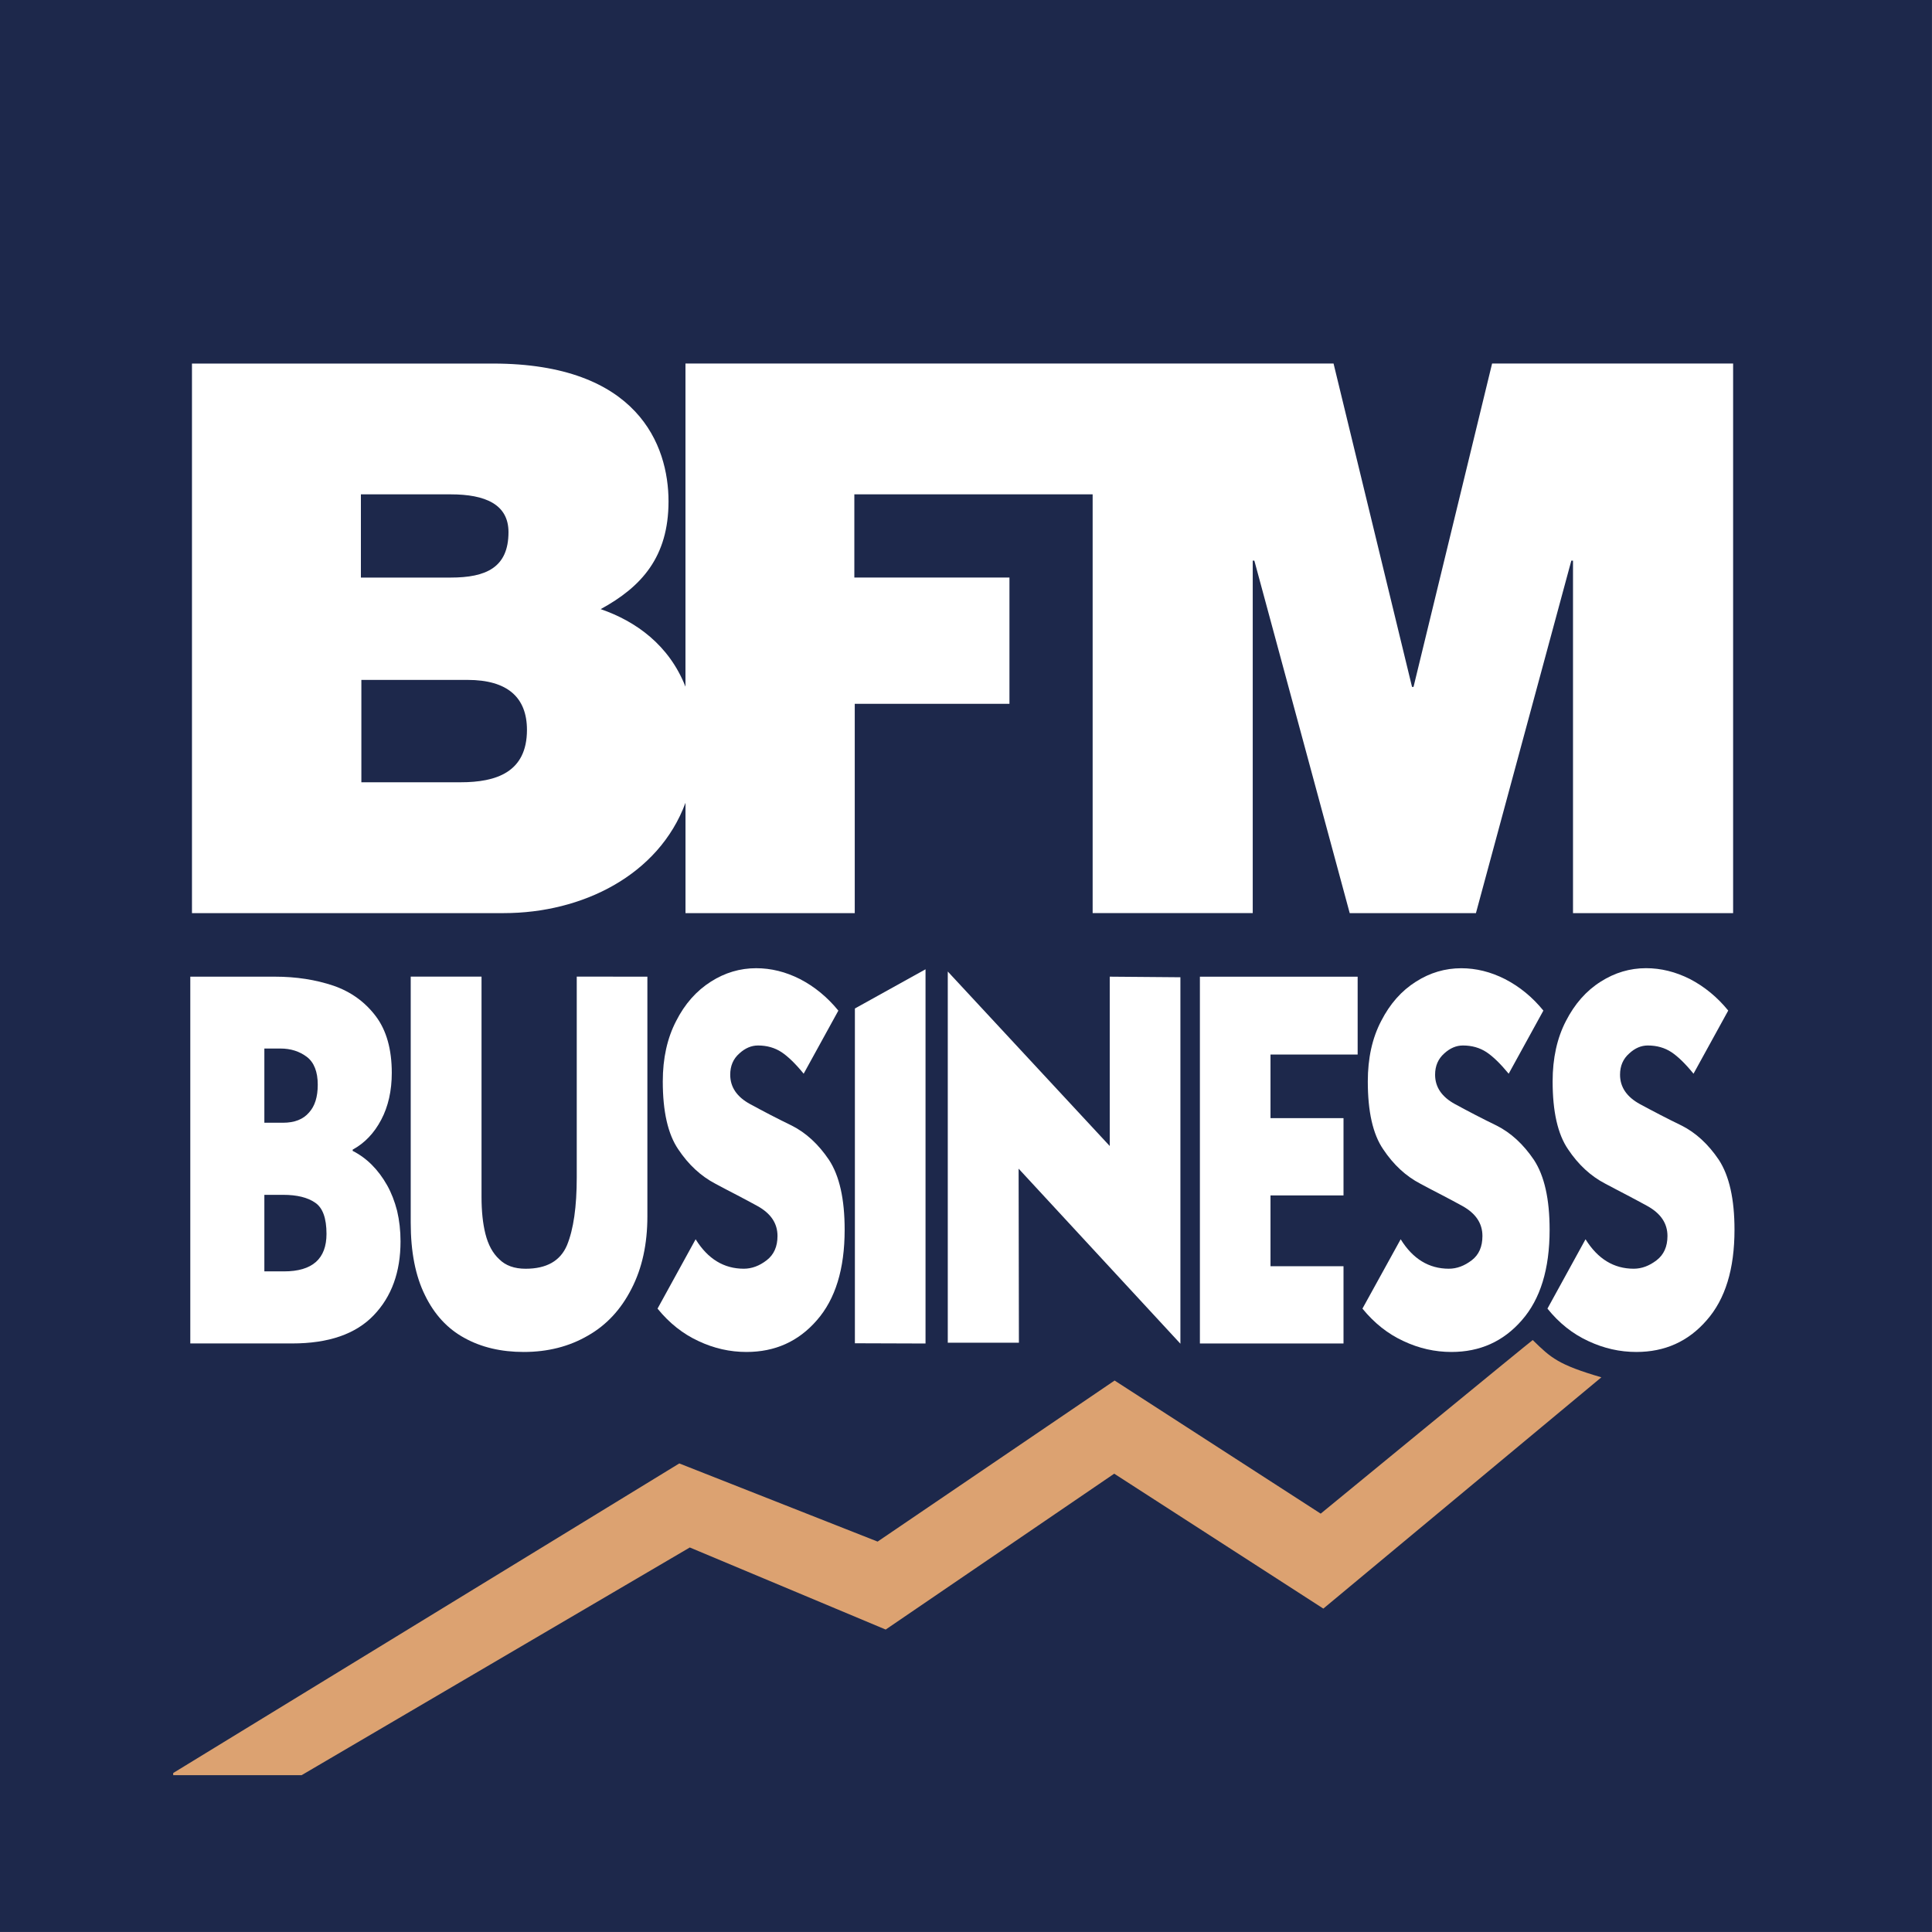
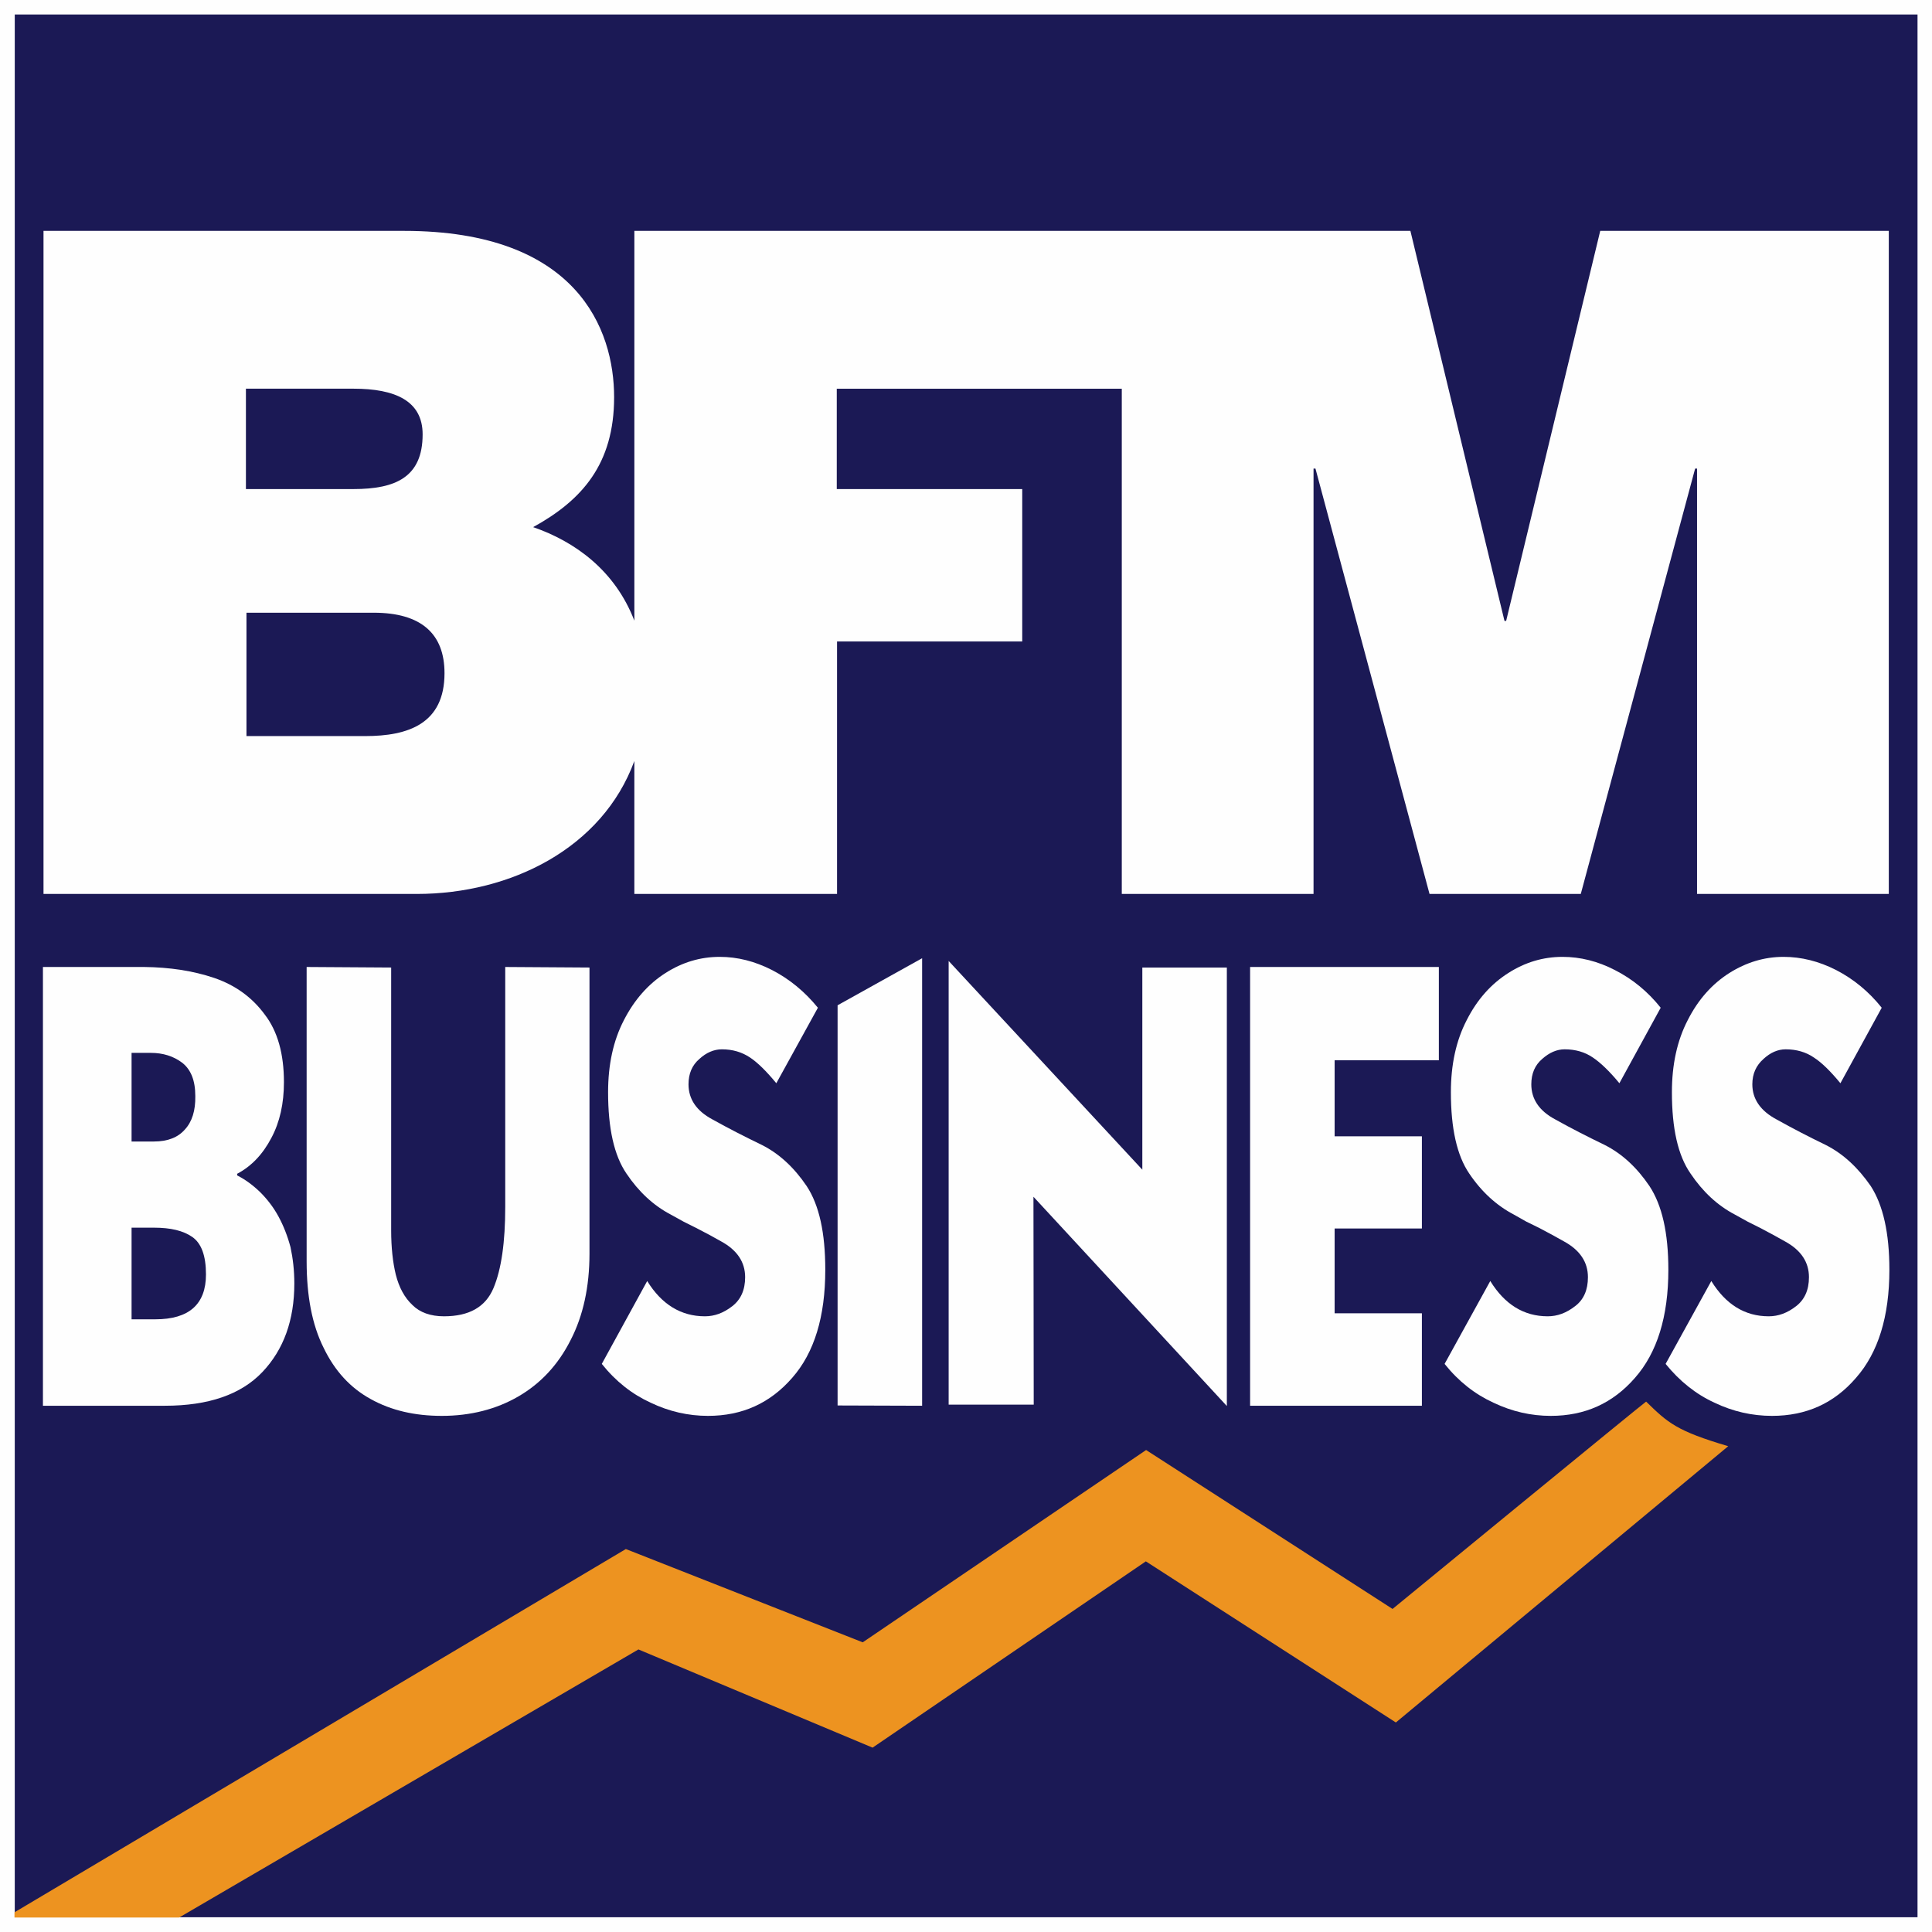
- <svg xmlns="http://www.w3.org/2000/svg" width="800" height="800" enable-background="new 0 0 66 66" version="1.0" viewBox="0 0 800 800" xml:space="preserve">
-   <g transform="matrix(12.121 0 0 12.121 -.75152 0)">
-     <rect x=".062" width="66" height="66" fill="#1d284b" />
-     <path d="m15.798 26.724h-3.391v-3.497h3.627c1.371 0 2.03 0.604 2.03 1.709-1e-3 1.448-1.053 1.788-2.266 1.788m-3.407-9.836h3.067c1.183 0 1.975 0.342 1.975 1.29 0 1.21-0.765 1.553-1.975 1.553h-3.067zm38.644-4.469-2.684 11.047h-0.051l-2.681-11.047h-22.14v11.039c-0.562-1.426-1.697-2.236-2.897-2.649 1.398-0.762 2.318-1.785 2.318-3.681 0-1.921-1.052-4.708-5.998-4.708h-10.282v18.774h10.652c2.68 0 5.292-1.293 6.208-3.769v3.769h5.782v-7.151h5.285v-4.313h-5.299v-2.843h8.141v14.306h5.469v-12.041h0.055l3.258 12.042h4.312l3.259-12.042h0.057v12.042h5.47v-18.775z" fill="#fff" />
-     <g fill="#fff">
-       <path d="m6.563 33.365h2.891c0.726 0 1.391 0.104 1.998 0.308 0.591 0.204 1.076 0.55 1.448 1.043 0.364 0.482 0.546 1.13 0.546 1.935 0 0.613-0.121 1.146-0.359 1.598-0.241 0.461-0.568 0.802-0.977 1.025v0.043c0.235 0.119 0.455 0.276 0.657 0.479 0.194 0.194 0.368 0.426 0.521 0.697 0.144 0.257 0.257 0.549 0.34 0.871 0.078 0.332 0.117 0.678 0.117 1.043 0 1.048-0.305 1.889-0.916 2.525-0.615 0.643-1.542 0.963-2.788 0.963h-3.478zm2.53 2.455v2.535h0.64c0.391 0 0.688-0.117 0.885-0.348 0.2-0.218 0.299-0.533 0.299-0.951 0-0.441-0.125-0.763-0.375-0.953-0.252-0.188-0.55-0.283-0.899-0.283zm0 4.998v2.615h0.673c0.966 0 1.45-0.429 1.45-1.281 0-0.535-0.129-0.893-0.388-1.066-0.256-0.178-0.619-0.268-1.095-0.268z" />
-       <path d="m22.178 33.365v8.188c0 0.946-0.18 1.771-0.541 2.471-0.36 0.709-0.856 1.244-1.491 1.604-0.637 0.371-1.368 0.558-2.192 0.558-0.77 0-1.447-0.158-2.023-0.477-0.583-0.316-1.034-0.807-1.352-1.464-0.326-0.658-0.486-1.484-0.486-2.476v-8.405h2.419v7.522c0 0.488 0.044 0.912 0.133 1.266 0.093 0.369 0.247 0.658 0.471 0.865 0.216 0.217 0.517 0.326 0.902 0.326 0.717 0 1.187-0.268 1.414-0.804 0.223-0.544 0.333-1.313 0.333-2.322v-6.854z" />
-       <path d="m27.517 36.68c-0.286-0.35-0.539-0.592-0.756-0.736-0.23-0.151-0.499-0.228-0.803-0.228-0.226 0-0.439 0.089-0.638 0.272-0.209 0.184-0.312 0.424-0.312 0.727 0 0.422 0.227 0.758 0.681 1.004 0.462 0.252 0.936 0.498 1.42 0.733 0.49 0.247 0.915 0.64 1.274 1.173 0.357 0.545 0.534 1.338 0.534 2.385 0 1.344-0.317 2.371-0.949 3.092-0.629 0.726-1.431 1.084-2.406 1.084-0.564 0-1.111-0.123-1.636-0.371-0.531-0.244-1-0.615-1.401-1.11l1.301-2.369c0.417 0.672 0.965 1.006 1.646 1.006 0.271 0 0.533-0.097 0.781-0.289 0.245-0.188 0.37-0.465 0.37-0.829 0-0.433-0.228-0.772-0.687-1.025-0.206-0.111-0.439-0.24-0.709-0.379l-0.36-0.187-0.367-0.195c-0.493-0.258-0.917-0.649-1.268-1.176-0.352-0.516-0.528-1.291-0.528-2.318 0-0.791 0.152-1.479 0.458-2.067 0.295-0.582 0.691-1.028 1.185-1.342 0.48-0.306 0.995-0.459 1.547-0.459 0.509 0 1.007 0.123 1.497 0.371 0.5 0.259 0.936 0.619 1.311 1.078z" />
-       <path d="m29.267 34.452 2.413-1.339v12.784l-2.413-8e-3z" />
-       <path d="m40.387 45.904-5.527-5.98 0.01 5.945h-2.43v-12.68l5.533 5.961v-5.785l2.414 0.02z" />
-       <path d="m45.959 45.896h-4.906v-12.53h5.389v2.659h-2.977v2.173h2.494v2.64h-2.494v2.419h2.494z" />
-       <path d="m51.602 36.68c-0.289-0.35-0.541-0.592-0.758-0.736-0.23-0.151-0.498-0.228-0.805-0.228-0.227 0-0.439 0.089-0.639 0.272-0.207 0.184-0.312 0.424-0.312 0.727 0 0.422 0.228 0.758 0.681 1.004 0.463 0.252 0.936 0.498 1.42 0.733 0.49 0.247 0.916 0.64 1.276 1.173 0.357 0.545 0.535 1.338 0.535 2.385 0 1.344-0.316 2.371-0.949 3.092-0.631 0.726-1.432 1.084-2.406 1.084-0.562 0-1.11-0.123-1.635-0.371-0.533-0.244-1-0.615-1.404-1.11l1.306-2.369c0.416 0.672 0.965 1.006 1.646 1.006 0.271 0 0.53-0.097 0.782-0.289 0.246-0.188 0.365-0.465 0.365-0.829 0-0.433-0.228-0.772-0.685-1.025-0.203-0.111-0.44-0.24-0.709-0.379l-0.36-0.187-0.365-0.194c-0.496-0.258-0.918-0.648-1.271-1.177-0.354-0.516-0.526-1.29-0.526-2.317 0-0.789 0.149-1.479 0.458-2.068 0.298-0.582 0.691-1.029 1.186-1.341 0.481-0.307 0.998-0.459 1.549-0.459 0.506 0 1.006 0.123 1.494 0.371 0.502 0.259 0.938 0.617 1.311 1.076z" />
-       <path d="m57.916 36.68c-0.285-0.35-0.537-0.592-0.755-0.736-0.229-0.151-0.499-0.228-0.806-0.228-0.227 0-0.438 0.089-0.635 0.272-0.209 0.184-0.314 0.424-0.314 0.727 0 0.422 0.229 0.758 0.68 1.004 0.466 0.252 0.939 0.498 1.424 0.733 0.489 0.247 0.914 0.64 1.273 1.173 0.354 0.545 0.533 1.338 0.533 2.385 0 1.344-0.314 2.371-0.95 3.092-0.628 0.726-1.431 1.084-2.403 1.084-0.566 0-1.111-0.123-1.639-0.371-0.533-0.244-1-0.615-1.398-1.11l1.301-2.369c0.418 0.672 0.967 1.006 1.646 1.006 0.272 0 0.532-0.097 0.782-0.289 0.246-0.188 0.371-0.465 0.371-0.829 0-0.433-0.231-0.772-0.688-1.025-0.205-0.111-0.44-0.24-0.707-0.379l-0.358-0.187-0.373-0.197c-0.496-0.258-0.918-0.647-1.271-1.176-0.353-0.516-0.526-1.291-0.526-2.318 0-0.789 0.151-1.479 0.457-2.067 0.299-0.582 0.691-1.028 1.187-1.341 0.483-0.307 0.999-0.459 1.546-0.459 0.51 0 1.008 0.123 1.501 0.371 0.497 0.259 0.935 0.618 1.308 1.077z" />
-     </g>
-     <path d="m52.423 45.779c-0.019 0-7.243 5.93-7.243 5.93l-7.041-4.547-8.096 5.502-6.775-2.67-17.289 10.576v0.074h4.386l13.262-7.779 6.692 2.804 7.807-5.325 7.144 4.609 9.498-7.901c-1.475-0.433-1.717-0.659-2.345-1.273z" fill="#dca271" />
+ <svg xmlns="http://www.w3.org/2000/svg" width="800" height="800" version="1.1" viewBox="0 0 800 800" xml:space="preserve">
+   <path d="m0 0h800v800h-800z" fill="#fefefe" stroke-width="1.13" />
+   <path d="m6.113 6h787.89v787.89h-787.89z" fill="#1b1955" stroke-width="1.133" />
+   <g transform="matrix(1.1327 0 0 1.1327 -.68277 -1.5889)" fill="#fefefe">
+     <path d="m16.3 354.9h37c9.3 0.1 17.9 1.4 25.6 4 7.6 2.6 13.8 7 18.5 13.4 4.7 6.1 7 14.4 7 24.7 0 7.8-1.5 14.6-4.6 20.4-3.1 5.9-7.2 10.3-12.5 13.1v0.6c3 1.5 5.8 3.6 8.4 6.1 2.5 2.5 4.8 5.4 6.7 8.9 1.8 3.3 3.3 7.1 4.4 11.2 0.9 4.2 1.4 8.6 1.4 13.3 0 13.4-3.9 24.2-11.7 32.4s-19.7 12.3-35.6 12.3h-44.6zm32.4 31.4v32.4h8.2c5 0 8.8-1.5 11.3-4.4 2.6-2.8 3.9-6.9 3.8-12.2 0-5.7-1.6-9.7-4.8-12.2-3.2-2.4-7-3.6-11.5-3.6zm0 63.9v33.5h8.7c12.3 0 18.5-5.5 18.5-16.4 0-6.9-1.7-11.4-5-13.7s-7.9-3.4-14-3.4z" />
+     <path d="m216.1 355.1v104.6c0 12.1-2.3 22.7-6.9 31.6-4.6 9.1-11 15.9-19.1 20.6s-17.5 7.1-28 7.1c-9.9 0-18.5-2-25.9-6.1-7.5-4.1-13.2-10.3-17.3-18.8-4.2-8.4-6.2-18.9-6.2-31.6v-107.6l30.9 0.2v96.1c0 6.2 0.6 11.7 1.7 16.2 1.2 4.7 3.2 8.4 6.1 11.1 2.7 2.7 6.6 4.1 11.5 4.1 9.2 0 15.2-3.4 18.1-10.3s4.3-16.8 4.3-29.7v-87.7z" />
+     <path d="m284.4 397.4c-3.7-4.5-6.9-7.6-9.6-9.4-3-2-6.4-3-10.3-3-2.9 0-5.7 1.2-8.2 3.5-2.7 2.3-4 5.4-4 9.3 0 5.4 2.9 9.7 8.7 12.8 5.9 3.3 12 6.4 18.2 9.4 6.3 3.2 11.7 8.2 16.3 15 4.6 7 6.8 17.1 6.8 30.6 0 17.1-4 30.3-12.1 39.5-8.1 9.3-18.3 13.9-30.8 13.9-7.2 0-14.2-1.6-20.9-4.8-6.8-3.1-12.8-7.8-17.9-14.2l16.6-30.3c5.3 8.6 12.4 12.9 21.1 12.9 3.5 0 6.8-1.2 10-3.7 3.1-2.4 4.7-5.9 4.7-10.6 0-5.5-2.9-9.9-8.8-13.1-2.6-1.5-5.6-3.1-9.1-4.9l-4.6-2.3-4.7-2.6c-6.3-3.3-11.7-8.3-16.2-15-4.5-6.6-6.7-16.5-6.7-29.7 0-10.1 1.9-18.9 5.8-26.4 3.8-7.4 8.9-13.2 15.2-17.2 6.1-3.9 12.7-5.9 19.8-5.9 6.5 0 12.8 1.6 19.1 4.8 6.4 3.3 12 7.9 16.8 13.8z" />
+     <path d="m306.8 368.9 30.9-17.2v163.6l-30.9-0.1z" />
+     <path d="m449.1 515.4-70.7-76.5 0.1 76h-31.1v-162.2l70.8 76.3v-73.9h30.9z" />
+     <path d="m520.4 515.3h-62.8v-160.4h69v34.1h-38.1v27.8h31.9v33.7h-31.9v31h31.9z" />
+     <path d="m592.6 397.4c-3.7-4.5-7-7.6-9.7-9.4-2.9-2-6.4-3-10.3-3-2.9 0-5.6 1.2-8.2 3.5-2.7 2.3-4 5.4-4 9.3 0 5.4 2.9 9.7 8.7 12.8 5.9 3.3 12 6.4 18.2 9.4 6.3 3.2 11.7 8.2 16.3 15 4.6 7 6.9 17.1 6.9 30.6 0 17.1-4.1 30.3-12.2 39.5-8.1 9.3-18.3 13.9-30.8 13.9-7.2 0-14.2-1.6-20.9-4.8-6.8-3.1-12.8-7.8-17.9-14.2l16.7-30.3c5.3 8.6 12.3 12.9 21 12.9 3.5 0 6.8-1.2 10-3.7 3.2-2.4 4.7-6 4.7-10.6 0-5.5-2.9-9.9-8.8-13.1-2.6-1.5-5.6-3.1-9-4.9l-4.7-2.3-4.6-2.6c-6.3-3.3-11.8-8.3-16.3-15-4.5-6.6-6.7-16.5-6.7-29.7 0-10.1 1.9-18.9 5.8-26.4 3.8-7.5 8.9-13.2 15.2-17.2 6.1-3.9 12.7-5.9 19.8-5.9 6.5 0 12.9 1.6 19.1 4.8 6.5 3.3 12.1 7.9 16.8 13.8z" />
+     <path d="m673.4 397.4c-3.7-4.5-6.9-7.6-9.7-9.4-2.9-2-6.4-3-10.3-3-2.9 0-5.6 1.2-8.1 3.5-2.7 2.4-4.1 5.4-4.1 9.3 0 5.4 3 9.7 8.8 12.8 5.9 3.3 11.9 6.4 18.1 9.4 6.3 3.2 11.7 8.2 16.4 15 4.5 7 6.8 17.1 6.8 30.6 0 17.1-4.1 30.3-12.2 39.5-8 9.3-18.2 13.9-30.7 13.9-7.3 0-14.3-1.6-21-4.8-6.8-3.1-12.8-7.9-17.9-14.2l16.7-30.3c5.3 8.6 12.3 12.9 21 12.9 3.5 0 6.8-1.2 10-3.7 3.1-2.4 4.7-5.9 4.7-10.6 0-5.5-2.9-9.9-8.8-13.1-2.6-1.5-5.6-3.1-9-4.9l-4.6-2.3-4.7-2.6c-6.3-3.3-11.7-8.3-16.2-15-4.6-6.6-6.8-16.5-6.8-29.7 0-10.1 1.9-18.9 5.8-26.4 3.8-7.5 8.9-13.2 15.2-17.2 6.2-3.9 12.8-5.9 19.8-5.9 6.5 0 12.9 1.6 19.2 4.8 6.4 3.3 12 7.9 16.7 13.8z" />
  </g>
+   <path d="m715.62 598.84-137.62 114.4-103.53-66.714-113.15 77.135-96.957-40.663-190.18 111h-68.187v-2.152l253.15-150.42 98.089 38.624 117.34-79.627 102.05 65.808s104.66-85.857 105-85.857c9.061 8.835 12.573 12.12 33.98 18.463z" fill="#ed9320" stroke-width="1.133" />
+   <path d="m782.11 95.594v274.56h-79.4v-176.13h-0.793l-47.346 176.13h-62.637l-47.232-176.13h-0.793v176.13h-79.4v-209.2h-118.02v41.569h76.795v63.09h-76.682v104.55h-83.931v-55.048c-13.252 36.132-51.197 55.048-90.047 55.048h-154.61v-274.56h149.29c71.698 0 86.989 40.776 86.989 68.866 0 27.75-13.366 42.702-33.527 53.802 17.33 6.003 33.867 17.896 41.909 38.737v-161.41h321.34l38.964 161.52h0.68l38.964-161.52zm-680.28 106.92h44.514c17.556 0 28.657-4.984 28.657-22.653 0-13.932-11.44-18.916-28.657-18.916h-44.514zm82.232 76.229c0-16.197-9.514-25.032-29.336-25.032h-52.669v51.084h49.158c17.67 0 32.847-4.984 32.847-26.051z" fill="#fefefe" stroke-width="1.133" />
</svg>
